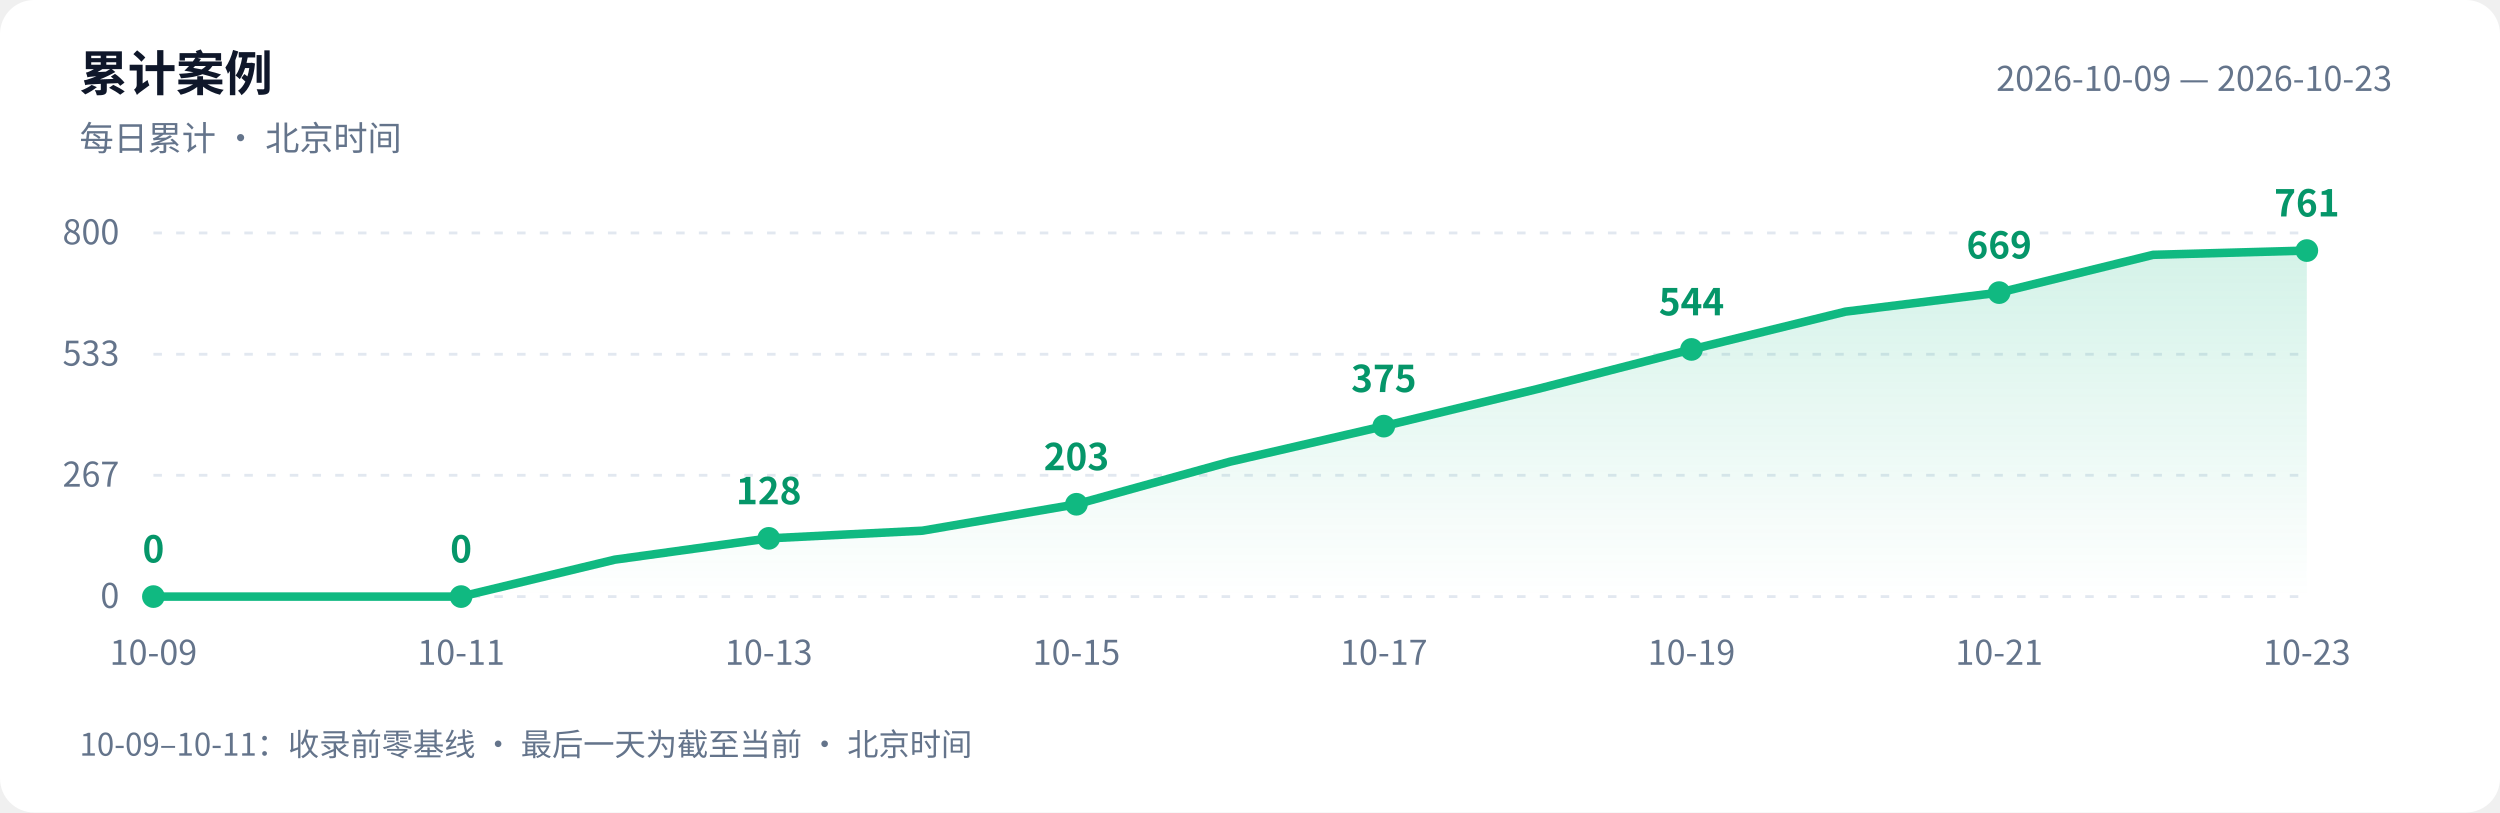
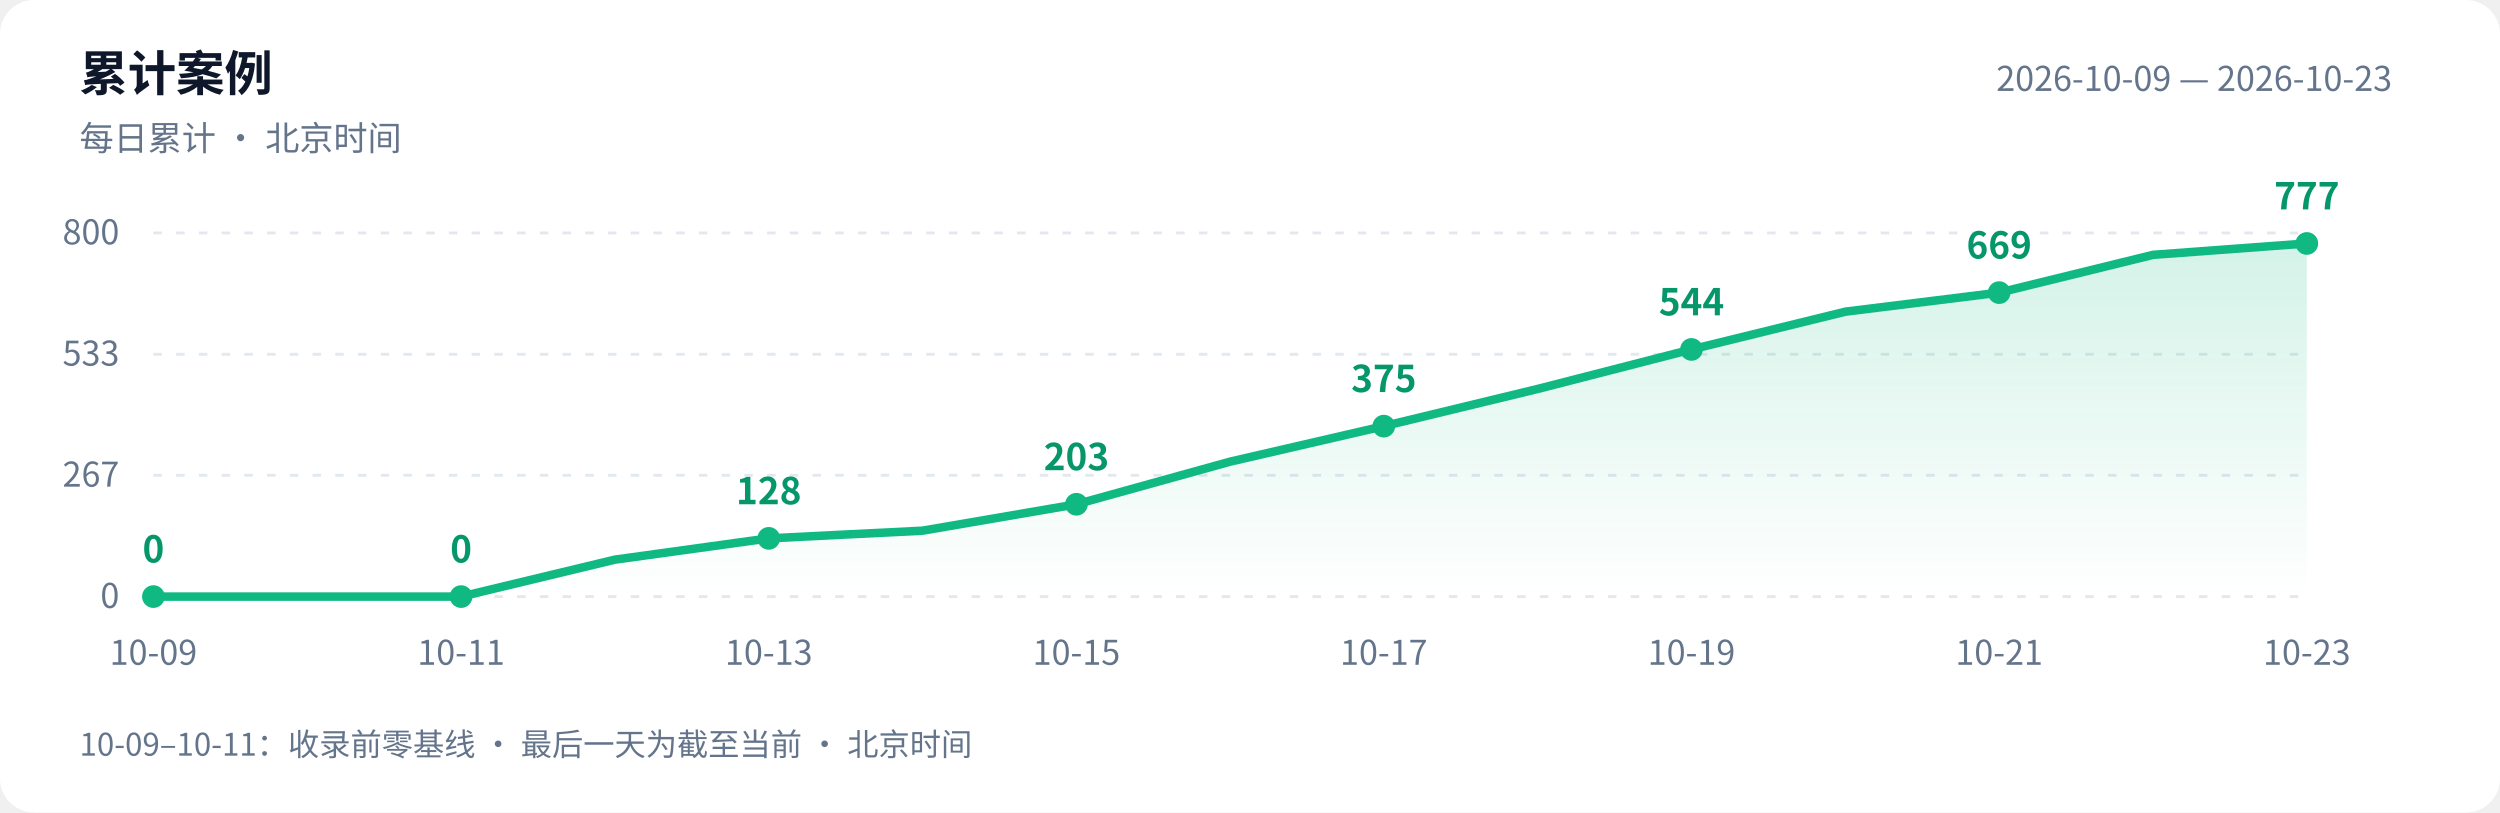
<svg xmlns="http://www.w3.org/2000/svg" width="880" height="286" viewBox="0 0 880 286" role="img" aria-labelledby="title desc">
  <defs>
    <linearGradient id="area" x1="0" y1="0" x2="0" y2="1">
      <stop offset="0" stop-color="#10b981" stop-opacity=".18" />
      <stop offset="1" stop-color="#10b981" stop-opacity="0" />
    </linearGradient>
  </defs>
  <style>text{font-family:-apple-system,BlinkMacSystemFont,"PingFang SC","Microsoft YaHei","WenQuanYi Zen Hei","Segoe UI","Noto Sans CJK SC",sans-serif;fill:#64748b;font-size:12px}.bg{fill:#fff}.heading{fill:#0f172a;font-size:17px;font-weight:600}.grid{stroke:#e2e8f0;stroke-dasharray:3 5}.value{fill:#059669;font-size:13px;font-weight:600}@media(prefers-color-scheme:dark){.bg{fill:#0d1117}text{fill:#8b949e}.heading{fill:#e6edf3}.grid{stroke:#30363d}.value{fill:#34d399}}</style>
  <rect class="bg" width="880" height="286" rx="12" />
  <text class="heading" x="28" y="32">累计案例</text>
  <text x="28" y="53">每日累计 · 北京时间</text>
  <text x="842" y="32" text-anchor="end">2026-10-09 — 2026-10-23</text>
  <path class="grid" d="M 54 210.0 H 812" />
  <text x="42" y="214.0" text-anchor="end">0</text>
  <path class="grid" d="M 54 167.3 H 812" />
  <text x="42" y="171.3" text-anchor="end">267</text>
  <path class="grid" d="M 54 124.7 H 812" />
  <text x="42" y="128.7" text-anchor="end">533</text>
  <path class="grid" d="M 54 82.0 H 812" />
  <text x="42" y="86.0" text-anchor="end">800</text>
-   <path d="M 54 210 L 54.0 210.0 L 108.1 210.0 L 162.3 210.0 L 216.4 197.0 L 270.6 189.5 L 324.7 186.8 L 378.9 177.5 L 433.0 162.5 L 487.1 150.0 L 541.3 136.9 L 595.4 123.0 L 649.6 109.7 L 703.7 103.0 L 757.9 89.7 L 812.0 88.2 L 812.0 210 Z" fill="url(#area)" />
-   <polyline points="54.0,210.0 108.1,210.0 162.3,210.0 216.4,197.0 270.6,189.5 324.7,186.8 378.9,177.5 433.0,162.5 487.1,150.0 541.3,136.9 595.4,123.0 649.6,109.7 703.7,103.0 757.9,89.7 812.0,88.2" fill="none" stroke="#10b981" stroke-width="3" stroke-linejoin="round" stroke-linecap="round" />
+   <path d="M 54 210 L 54.0 210.0 L 108.1 210.0 L 162.3 210.0 L 216.4 197.0 L 270.6 189.5 L 324.7 186.8 L 378.9 177.5 L 433.0 162.5 L 487.1 150.0 L 541.3 136.9 L 595.4 123.0 L 649.6 109.7 L 703.7 103.0 L 757.9 89.7 L 812.0 85.7 L 812.0 210 Z" fill="url(#area)" />
+   <polyline points="54.0,210.0 108.1,210.0 162.3,210.0 216.4,197.0 270.6,189.5 324.7,186.8 378.9,177.5 433.0,162.5 487.1,150.0 541.3,136.9 595.4,123.0 649.6,109.7 703.7,103.0 757.9,89.7 812.0,85.7" fill="none" stroke="#10b981" stroke-width="3" stroke-linejoin="round" stroke-linecap="round" />
  <circle cx="54.0" cy="210.0" r="4" fill="#10b981" />
  <text class="value" x="54.0" y="198.0" text-anchor="middle">0</text>
  <text x="54.0" y="234" text-anchor="middle">10-09</text>
  <circle cx="162.3" cy="210.0" r="4" fill="#10b981" />
  <text class="value" x="162.3" y="198.0" text-anchor="middle">0</text>
  <text x="162.3" y="234" text-anchor="middle">10-11</text>
  <circle cx="270.6" cy="189.5" r="4" fill="#10b981" />
  <text class="value" x="270.6" y="177.5" text-anchor="middle">128</text>
  <text x="270.6" y="234" text-anchor="middle">10-13</text>
  <circle cx="378.9" cy="177.5" r="4" fill="#10b981" />
  <text class="value" x="378.9" y="165.5" text-anchor="middle">203</text>
  <text x="378.9" y="234" text-anchor="middle">10-15</text>
  <circle cx="487.1" cy="150.0" r="4" fill="#10b981" />
  <text class="value" x="487.1" y="138.0" text-anchor="middle">375</text>
  <text x="487.1" y="234" text-anchor="middle">10-17</text>
  <circle cx="595.4" cy="123.0" r="4" fill="#10b981" />
  <text class="value" x="595.4" y="111.0" text-anchor="middle">544</text>
  <text x="595.4" y="234" text-anchor="middle">10-19</text>
  <circle cx="703.7" cy="103.0" r="4" fill="#10b981" />
  <text class="value" x="703.7" y="91.0" text-anchor="middle">669</text>
  <text x="703.7" y="234" text-anchor="middle">10-21</text>
-   <circle cx="812.0" cy="88.2" r="4" fill="#10b981" />
-   <text class="value" x="812.0" y="76.2" text-anchor="middle">761</text>
+   <circle cx="812.0" cy="85.7" r="4" fill="#10b981" />
+   <text class="value" x="812.0" y="73.7" text-anchor="middle">777</text>
  <text x="812.0" y="234" text-anchor="middle">10-23</text>
  <text x="28" y="266" style="font-size:11px">10-09–10-11：收录前零基线 · 最后一天为截至当前 · 北京时间</text>
</svg>
